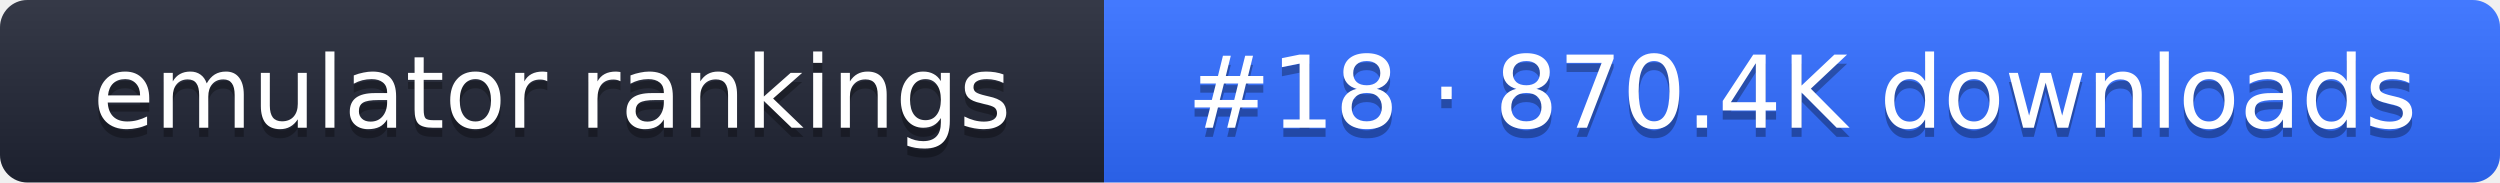
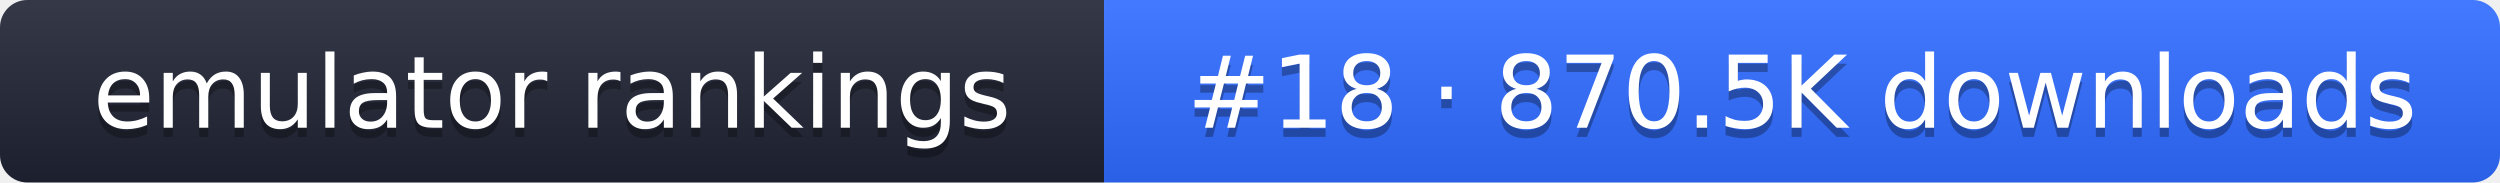
- <svg xmlns="http://www.w3.org/2000/svg" width="274" height="20" role="img" aria-label="emulator rankings: #18 · 870.4K downloads">
+ <svg xmlns="http://www.w3.org/2000/svg" width="274" height="20" role="img" aria-label="emulator rankings: #18 · 870.5K downloads">
  <linearGradient id="g" x2="0" y2="100%">
    <stop offset="0" stop-color="#fff" stop-opacity=".1" />
    <stop offset="1" stop-opacity=".1" />
  </linearGradient>
  <clipPath id="r">
    <rect width="274" height="20" rx="3" fill="#fff" />
  </clipPath>
  <g clip-path="url(#r)">
    <rect width="121" height="20" fill="#1f2433" />
    <rect x="121" width="153" height="20" fill="#2f6bff" />
    <rect width="274" height="20" fill="url(#g)" />
  </g>
  <g fill="#fff" text-anchor="middle" font-family="Verdana,DejaVu Sans,sans-serif" font-size="11">
    <text x="60.5" y="15" fill="#010101" fill-opacity=".3">emulator rankings</text>
    <text x="60.5" y="14">emulator rankings</text>
-     <text x="197.5" y="15" fill="#010101" fill-opacity=".3">#18 · 870.4K downloads</text>
-     <text x="197.5" y="14">#18 · 870.4K downloads</text>
+     <text x="197.5" y="15" fill="#010101" fill-opacity=".3">#18 · 870.5K downloads</text>
+     <text x="197.5" y="14">#18 · 870.5K downloads</text>
  </g>
</svg>
